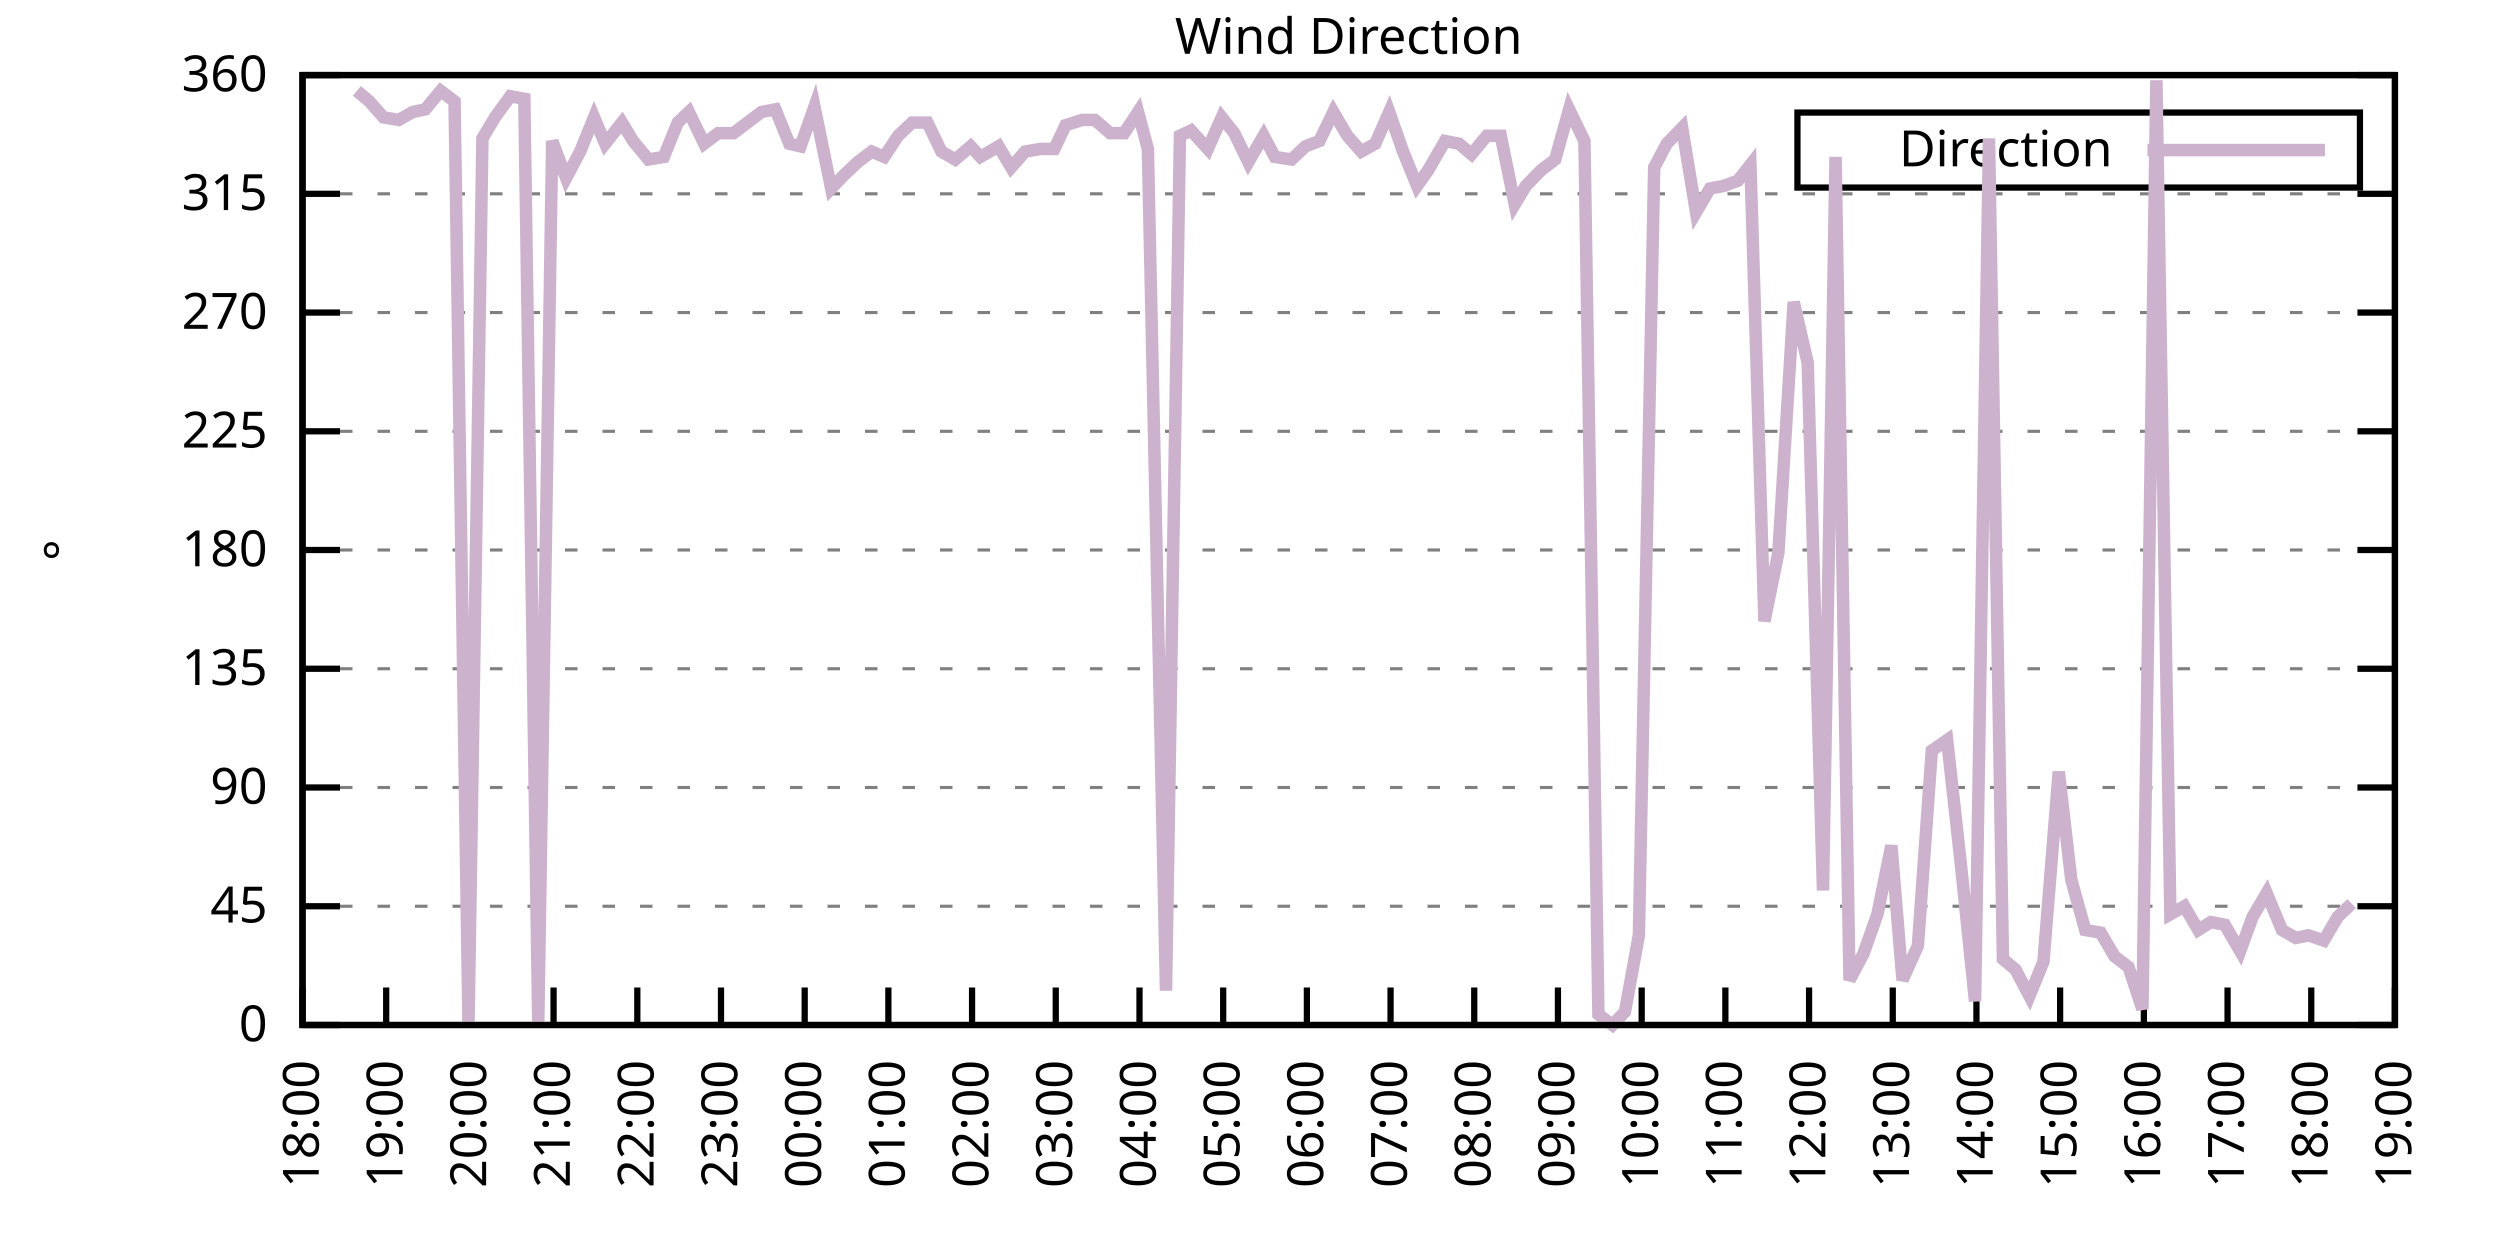
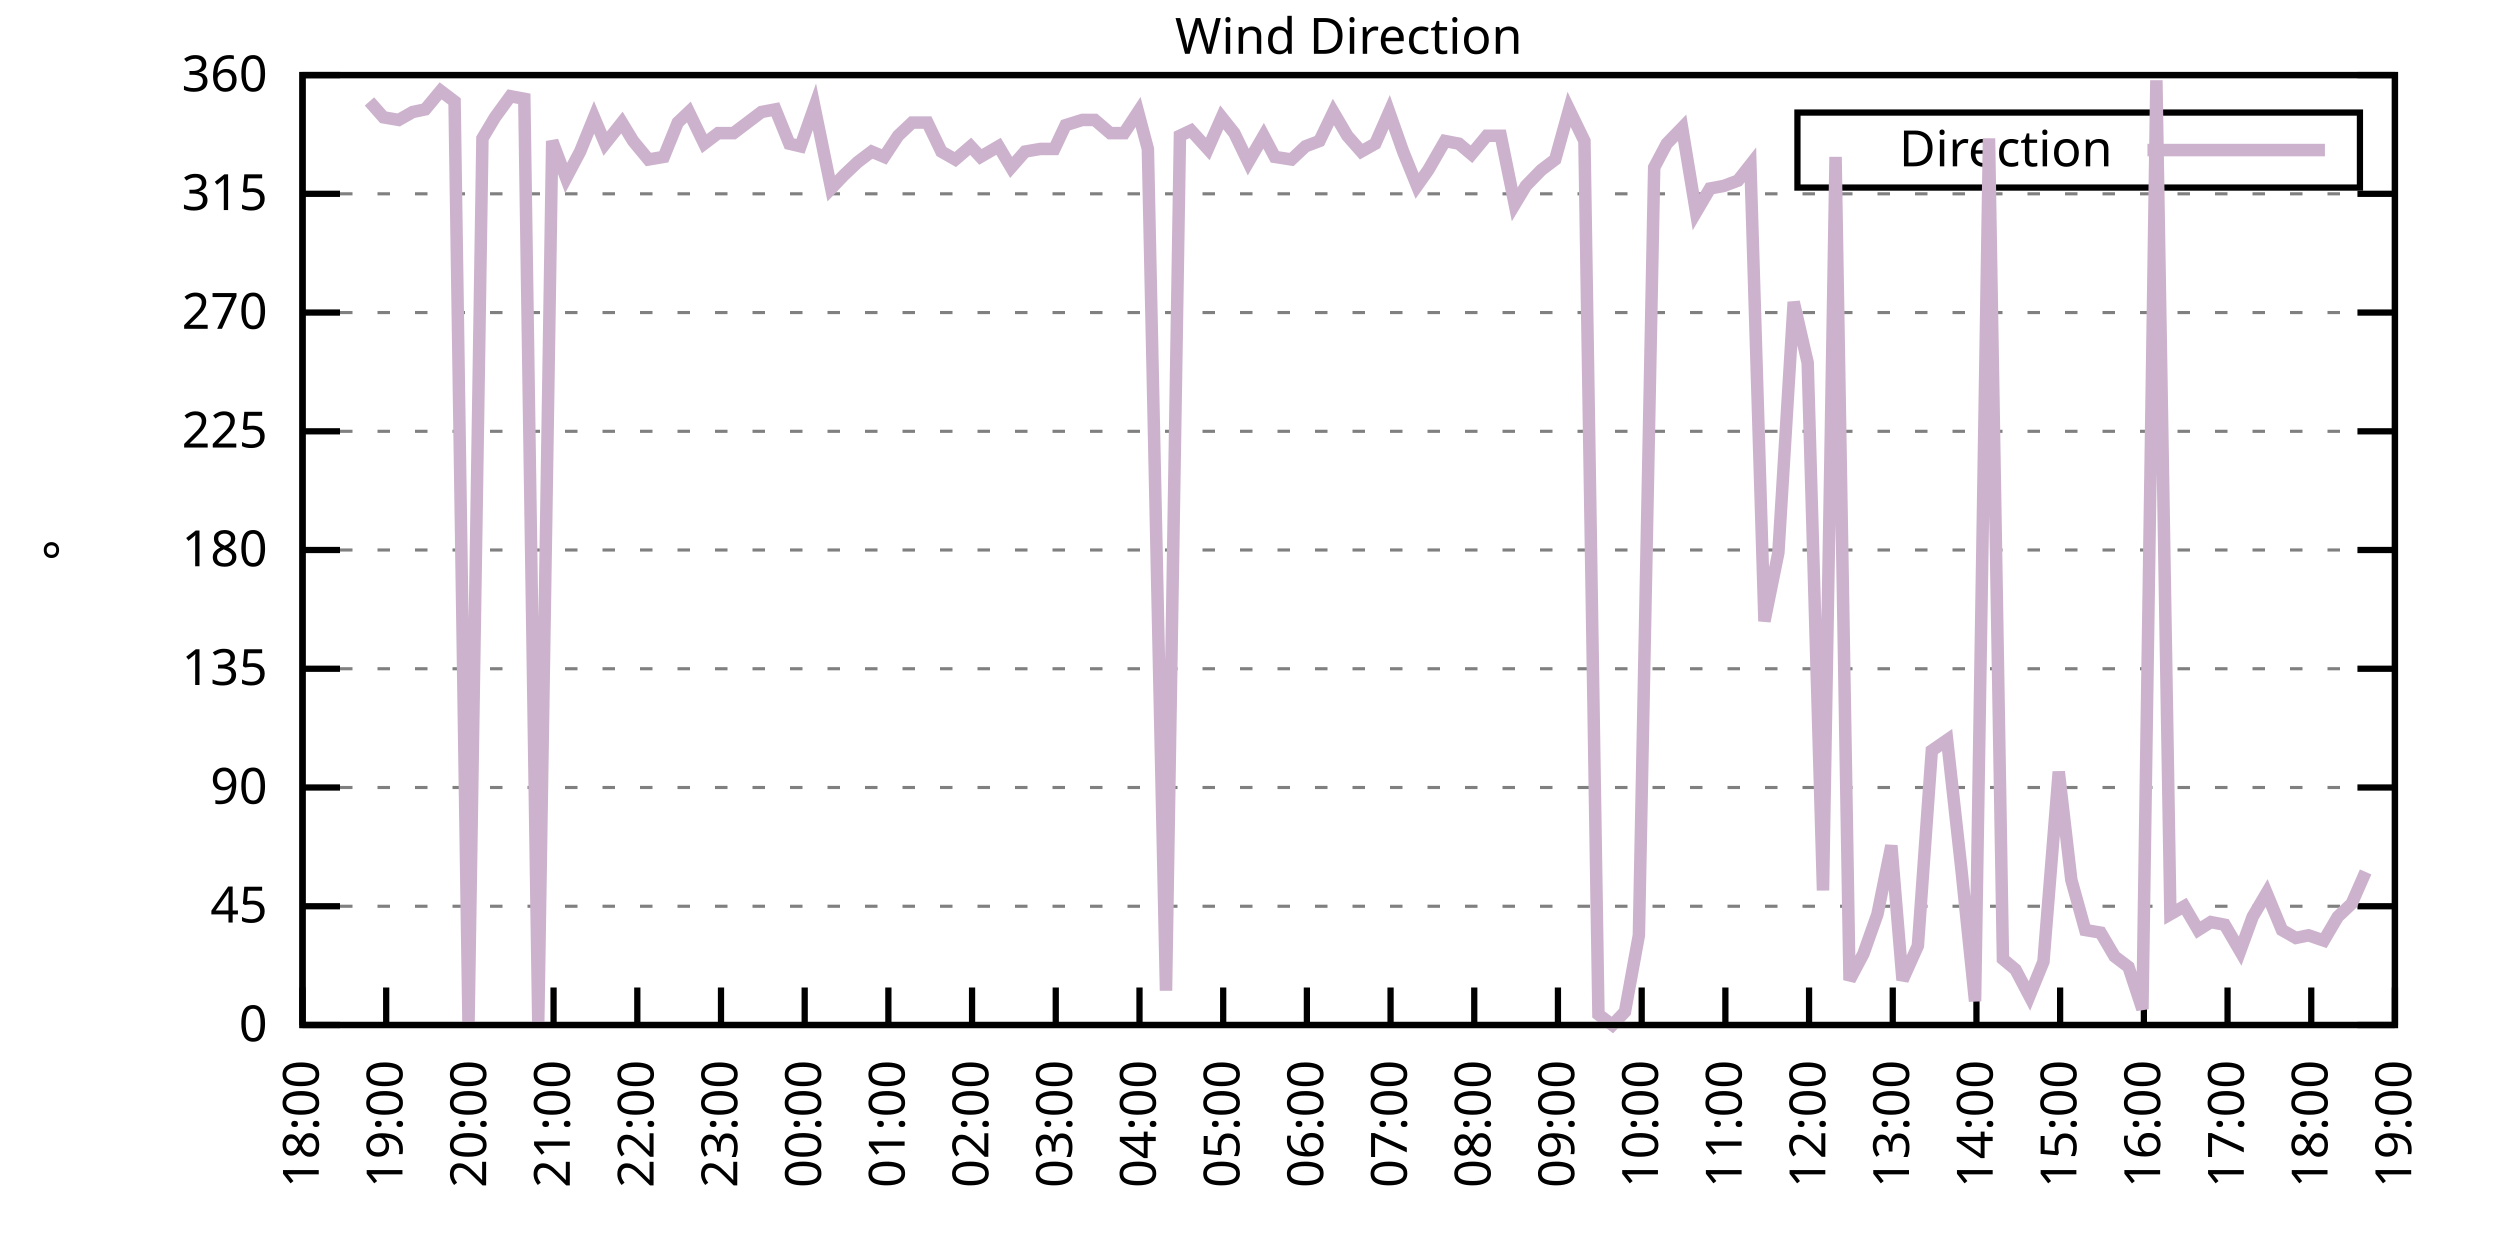
<svg xmlns="http://www.w3.org/2000/svg" xmlns:xlink="http://www.w3.org/1999/xlink" width="400" height="200" viewBox="0 0 400 200">
  <g id="gnuplot_canvas">
    <rect x="0" y="0" width="400" height="200" fill="none" />
    <defs>
      <circle id="gpDot" r="0.5" stroke-width="0.5" stroke="currentColor" />
      <path id="gpPt0" stroke-width="0.333" stroke="currentColor" d="M-1,0 h2 M0,-1 v2" />
      <path id="gpPt1" stroke-width="0.333" stroke="currentColor" d="M-1,-1 L1,1 M1,-1 L-1,1" />
      <path id="gpPt2" stroke-width="0.333" stroke="currentColor" d="M-1,0 L1,0 M0,-1 L0,1 M-1,-1 L1,1 M-1,1 L1,-1" />
      <rect id="gpPt3" stroke-width="0.333" stroke="currentColor" x="-1" y="-1" width="2" height="2" />
      <rect id="gpPt4" stroke-width="0.333" stroke="currentColor" fill="currentColor" x="-1" y="-1" width="2" height="2" />
      <circle id="gpPt5" stroke-width="0.333" stroke="currentColor" cx="0" cy="0" r="1" />
      <use xlink:href="#gpPt5" id="gpPt6" fill="currentColor" stroke="none" />
      <path id="gpPt7" stroke-width="0.333" stroke="currentColor" d="M0,-1.33 L-1.33,0.67 L1.33,0.67 z" />
      <use xlink:href="#gpPt7" id="gpPt8" fill="currentColor" stroke="none" />
      <use xlink:href="#gpPt7" id="gpPt9" stroke="currentColor" transform="rotate(180)" />
      <use xlink:href="#gpPt9" id="gpPt10" fill="currentColor" stroke="none" />
      <use xlink:href="#gpPt3" id="gpPt11" stroke="currentColor" transform="rotate(45)" />
      <use xlink:href="#gpPt11" id="gpPt12" fill="currentColor" stroke="none" />
      <path id="gpPt13" stroke-width="0.333" stroke="currentColor" d="M0,1.330 L1.265,0.411 L0.782,-1.067 L-0.782,-1.076 L-1.265,0.411 z" />
      <use xlink:href="#gpPt13" id="gpPt14" fill="currentColor" stroke="none" />
      <filter id="textbox" filterUnits="objectBoundingBox" x="0" y="0" height="1" width="1">
        <feFlood flood-color="white" flood-opacity="1" result="bgnd" />
        <feComposite in="SourceGraphic" in2="bgnd" operator="atop" />
      </filter>
      <filter id="greybox" filterUnits="objectBoundingBox" x="0" y="0" height="1" width="1">
        <feFlood flood-color="lightgrey" flood-opacity="1" result="grey" />
        <feComposite in="SourceGraphic" in2="grey" operator="atop" />
      </filter>
    </defs>
    <g fill="none" color="white" stroke="currentColor" stroke-width="1.00" stroke-linecap="butt" stroke-linejoin="miter">
</g>
    <g fill="none" color="black" stroke="currentColor" stroke-width="1.00" stroke-linecap="butt" stroke-linejoin="miter">
      <g stroke="none" shape-rendering="crispEdges">
        <polygon fill="rgb(255, 255, 255)" points="48.40,164.00 383.18,164.00 383.18,12.02 48.40,12.02 " />
      </g>
    </g>
    <g fill="none" color="black" stroke="currentColor" stroke-width="1.00" stroke-linecap="butt" stroke-linejoin="miter">
</g>
    <g fill="none" color="black" stroke="black" stroke-width="0.50" stroke-linecap="butt" stroke-linejoin="miter">
</g>
    <g fill="none" color="gray" stroke="currentColor" stroke-width="0.50" stroke-linecap="butt" stroke-linejoin="miter">
      <path stroke="gray" stroke-dasharray="2,4" class="gridline" d="M48.40,164.00 L383.19,164.00  " />
    </g>
    <g fill="none" color="gray" stroke="gray" stroke-width="1.00" stroke-linecap="butt" stroke-linejoin="miter">
</g>
    <g fill="none" color="black" stroke="currentColor" stroke-width="1.00" stroke-linecap="butt" stroke-linejoin="miter">
      <path stroke="black" d="M48.40,164.00 L54.40,164.00 M383.19,164.00 L377.19,164.00  " />
      <g transform="translate(42.80,166.60)" stroke="none" fill="black" font-family="Sans" font-size="8.00" text-anchor="end">
        <text>
          <tspan font-family="Sans"> 0</tspan>
        </text>
      </g>
    </g>
    <g fill="none" color="black" stroke="currentColor" stroke-width="1.00" stroke-linecap="butt" stroke-linejoin="miter">
</g>
    <g fill="none" color="black" stroke="black" stroke-width="0.50" stroke-linecap="butt" stroke-linejoin="miter">
</g>
    <g fill="none" color="gray" stroke="currentColor" stroke-width="0.50" stroke-linecap="butt" stroke-linejoin="miter">
      <path stroke="gray" stroke-dasharray="2,4" class="gridline" d="M48.40,145.00 L383.19,145.00  " />
    </g>
    <g fill="none" color="gray" stroke="gray" stroke-width="1.00" stroke-linecap="butt" stroke-linejoin="miter">
</g>
    <g fill="none" color="black" stroke="currentColor" stroke-width="1.00" stroke-linecap="butt" stroke-linejoin="miter">
      <path stroke="black" d="M48.40,145.00 L54.40,145.00 M383.19,145.00 L377.19,145.00  " />
      <g transform="translate(42.80,147.60)" stroke="none" fill="black" font-family="Sans" font-size="8.00" text-anchor="end">
        <text>
          <tspan font-family="Sans"> 45</tspan>
        </text>
      </g>
    </g>
    <g fill="none" color="black" stroke="currentColor" stroke-width="1.00" stroke-linecap="butt" stroke-linejoin="miter">
</g>
    <g fill="none" color="black" stroke="black" stroke-width="0.50" stroke-linecap="butt" stroke-linejoin="miter">
</g>
    <g fill="none" color="gray" stroke="currentColor" stroke-width="0.50" stroke-linecap="butt" stroke-linejoin="miter">
      <path stroke="gray" stroke-dasharray="2,4" class="gridline" d="M48.40,126.00 L383.19,126.00  " />
    </g>
    <g fill="none" color="gray" stroke="gray" stroke-width="1.00" stroke-linecap="butt" stroke-linejoin="miter">
</g>
    <g fill="none" color="black" stroke="currentColor" stroke-width="1.00" stroke-linecap="butt" stroke-linejoin="miter">
      <path stroke="black" d="M48.40,126.00 L54.40,126.00 M383.19,126.00 L377.19,126.00  " />
      <g transform="translate(42.80,128.60)" stroke="none" fill="black" font-family="Sans" font-size="8.00" text-anchor="end">
        <text>
          <tspan font-family="Sans"> 90</tspan>
        </text>
      </g>
    </g>
    <g fill="none" color="black" stroke="currentColor" stroke-width="1.00" stroke-linecap="butt" stroke-linejoin="miter">
</g>
    <g fill="none" color="black" stroke="black" stroke-width="0.50" stroke-linecap="butt" stroke-linejoin="miter">
</g>
    <g fill="none" color="gray" stroke="currentColor" stroke-width="0.50" stroke-linecap="butt" stroke-linejoin="miter">
      <path stroke="gray" stroke-dasharray="2,4" class="gridline" d="M48.40,107.00 L383.19,107.00  " />
    </g>
    <g fill="none" color="gray" stroke="gray" stroke-width="1.00" stroke-linecap="butt" stroke-linejoin="miter">
</g>
    <g fill="none" color="black" stroke="currentColor" stroke-width="1.00" stroke-linecap="butt" stroke-linejoin="miter">
      <path stroke="black" d="M48.40,107.00 L54.40,107.00 M383.19,107.00 L377.19,107.00  " />
      <g transform="translate(42.80,109.60)" stroke="none" fill="black" font-family="Sans" font-size="8.00" text-anchor="end">
        <text>
          <tspan font-family="Sans"> 135</tspan>
        </text>
      </g>
    </g>
    <g fill="none" color="black" stroke="currentColor" stroke-width="1.00" stroke-linecap="butt" stroke-linejoin="miter">
</g>
    <g fill="none" color="black" stroke="black" stroke-width="0.50" stroke-linecap="butt" stroke-linejoin="miter">
</g>
    <g fill="none" color="gray" stroke="currentColor" stroke-width="0.50" stroke-linecap="butt" stroke-linejoin="miter">
      <path stroke="gray" stroke-dasharray="2,4" class="gridline" d="M48.40,88.00 L383.19,88.00  " />
    </g>
    <g fill="none" color="gray" stroke="gray" stroke-width="1.00" stroke-linecap="butt" stroke-linejoin="miter">
</g>
    <g fill="none" color="black" stroke="currentColor" stroke-width="1.00" stroke-linecap="butt" stroke-linejoin="miter">
      <path stroke="black" d="M48.40,88.00 L54.40,88.00 M383.19,88.00 L377.19,88.00  " />
      <g transform="translate(42.80,90.60)" stroke="none" fill="black" font-family="Sans" font-size="8.00" text-anchor="end">
        <text>
          <tspan font-family="Sans"> 180</tspan>
        </text>
      </g>
    </g>
    <g fill="none" color="black" stroke="currentColor" stroke-width="1.00" stroke-linecap="butt" stroke-linejoin="miter">
</g>
    <g fill="none" color="black" stroke="black" stroke-width="0.50" stroke-linecap="butt" stroke-linejoin="miter">
</g>
    <g fill="none" color="gray" stroke="currentColor" stroke-width="0.50" stroke-linecap="butt" stroke-linejoin="miter">
      <path stroke="gray" stroke-dasharray="2,4" class="gridline" d="M48.40,69.01 L383.19,69.01  " />
    </g>
    <g fill="none" color="gray" stroke="gray" stroke-width="1.00" stroke-linecap="butt" stroke-linejoin="miter">
</g>
    <g fill="none" color="black" stroke="currentColor" stroke-width="1.00" stroke-linecap="butt" stroke-linejoin="miter">
      <path stroke="black" d="M48.40,69.01 L54.40,69.01 M383.19,69.01 L377.19,69.01  " />
      <g transform="translate(42.80,71.61)" stroke="none" fill="black" font-family="Sans" font-size="8.00" text-anchor="end">
        <text>
          <tspan font-family="Sans"> 225</tspan>
        </text>
      </g>
    </g>
    <g fill="none" color="black" stroke="currentColor" stroke-width="1.00" stroke-linecap="butt" stroke-linejoin="miter">
</g>
    <g fill="none" color="black" stroke="black" stroke-width="0.50" stroke-linecap="butt" stroke-linejoin="miter">
</g>
    <g fill="none" color="gray" stroke="currentColor" stroke-width="0.50" stroke-linecap="butt" stroke-linejoin="miter">
      <path stroke="gray" stroke-dasharray="2,4" class="gridline" d="M48.40,50.01 L383.19,50.01  " />
    </g>
    <g fill="none" color="gray" stroke="gray" stroke-width="1.00" stroke-linecap="butt" stroke-linejoin="miter">
</g>
    <g fill="none" color="black" stroke="currentColor" stroke-width="1.00" stroke-linecap="butt" stroke-linejoin="miter">
      <path stroke="black" d="M48.40,50.01 L54.40,50.01 M383.19,50.01 L377.19,50.01  " />
      <g transform="translate(42.80,52.61)" stroke="none" fill="black" font-family="Sans" font-size="8.00" text-anchor="end">
        <text>
          <tspan font-family="Sans"> 270</tspan>
        </text>
      </g>
    </g>
    <g fill="none" color="black" stroke="currentColor" stroke-width="1.00" stroke-linecap="butt" stroke-linejoin="miter">
</g>
    <g fill="none" color="black" stroke="black" stroke-width="0.50" stroke-linecap="butt" stroke-linejoin="miter">
</g>
    <g fill="none" color="gray" stroke="currentColor" stroke-width="0.50" stroke-linecap="butt" stroke-linejoin="miter">
      <path stroke="gray" stroke-dasharray="2,4" class="gridline" d="M48.40,31.01 L383.19,31.01  " />
    </g>
    <g fill="none" color="gray" stroke="gray" stroke-width="1.00" stroke-linecap="butt" stroke-linejoin="miter">
</g>
    <g fill="none" color="black" stroke="currentColor" stroke-width="1.00" stroke-linecap="butt" stroke-linejoin="miter">
      <path stroke="black" d="M48.40,31.01 L54.40,31.01 M383.19,31.01 L377.19,31.01  " />
      <g transform="translate(42.80,33.61)" stroke="none" fill="black" font-family="Sans" font-size="8.00" text-anchor="end">
        <text>
          <tspan font-family="Sans"> 315</tspan>
        </text>
      </g>
    </g>
    <g fill="none" color="black" stroke="currentColor" stroke-width="1.00" stroke-linecap="butt" stroke-linejoin="miter">
</g>
    <g fill="none" color="black" stroke="black" stroke-width="0.50" stroke-linecap="butt" stroke-linejoin="miter">
</g>
    <g fill="none" color="gray" stroke="currentColor" stroke-width="0.50" stroke-linecap="butt" stroke-linejoin="miter">
      <path stroke="gray" stroke-dasharray="2,4" class="gridline" d="M48.40,12.01 L383.19,12.01  " />
    </g>
    <g fill="none" color="gray" stroke="gray" stroke-width="1.00" stroke-linecap="butt" stroke-linejoin="miter">
</g>
    <g fill="none" color="black" stroke="currentColor" stroke-width="1.00" stroke-linecap="butt" stroke-linejoin="miter">
      <path stroke="black" d="M48.40,12.01 L54.40,12.01 M383.19,12.01 L377.19,12.01  " />
      <g transform="translate(42.80,14.61)" stroke="none" fill="black" font-family="Sans" font-size="8.00" text-anchor="end">
        <text>
          <tspan font-family="Sans"> 360</tspan>
        </text>
      </g>
    </g>
    <g fill="none" color="black" stroke="currentColor" stroke-width="1.00" stroke-linecap="butt" stroke-linejoin="miter">
      <path stroke="black" d="M48.40,164.00 L48.40,158.00  " />
      <g transform="translate(51.00,169.60) rotate(270.00)" stroke="none" fill="black" font-family="Sans" font-size="8.00" text-anchor="end">
        <text>
          <tspan font-family="Sans">18:00</tspan>
        </text>
      </g>
    </g>
    <g fill="none" color="black" stroke="currentColor" stroke-width="1.00" stroke-linecap="butt" stroke-linejoin="miter">
      <path stroke="black" d="M61.79,164.00 L61.79,158.00  " />
      <g transform="translate(64.39,169.60) rotate(270.00)" stroke="none" fill="black" font-family="Sans" font-size="8.00" text-anchor="end">
        <text>
          <tspan font-family="Sans">19:00</tspan>
        </text>
      </g>
    </g>
    <g fill="none" color="black" stroke="currentColor" stroke-width="1.00" stroke-linecap="butt" stroke-linejoin="miter">
      <path stroke="black" d="M75.18,164.00 L75.18,158.00  " />
      <g transform="translate(77.78,169.60) rotate(270.00)" stroke="none" fill="black" font-family="Sans" font-size="8.00" text-anchor="end">
        <text>
          <tspan font-family="Sans">20:00</tspan>
        </text>
      </g>
    </g>
    <g fill="none" color="black" stroke="currentColor" stroke-width="1.00" stroke-linecap="butt" stroke-linejoin="miter">
      <path stroke="black" d="M88.57,164.00 L88.57,158.00  " />
      <g transform="translate(91.17,169.60) rotate(270.00)" stroke="none" fill="black" font-family="Sans" font-size="8.00" text-anchor="end">
        <text>
          <tspan font-family="Sans">21:00</tspan>
        </text>
      </g>
    </g>
    <g fill="none" color="black" stroke="currentColor" stroke-width="1.00" stroke-linecap="butt" stroke-linejoin="miter">
      <path stroke="black" d="M101.97,164.00 L101.97,158.00  " />
      <g transform="translate(104.57,169.60) rotate(270.00)" stroke="none" fill="black" font-family="Sans" font-size="8.00" text-anchor="end">
        <text>
          <tspan font-family="Sans">22:00</tspan>
        </text>
      </g>
    </g>
    <g fill="none" color="black" stroke="currentColor" stroke-width="1.00" stroke-linecap="butt" stroke-linejoin="miter">
      <path stroke="black" d="M115.36,164.00 L115.36,158.00  " />
      <g transform="translate(117.96,169.60) rotate(270.00)" stroke="none" fill="black" font-family="Sans" font-size="8.00" text-anchor="end">
        <text>
          <tspan font-family="Sans">23:00</tspan>
        </text>
      </g>
    </g>
    <g fill="none" color="black" stroke="currentColor" stroke-width="1.00" stroke-linecap="butt" stroke-linejoin="miter">
      <path stroke="black" d="M128.75,164.00 L128.75,158.00  " />
      <g transform="translate(131.35,169.60) rotate(270.00)" stroke="none" fill="black" font-family="Sans" font-size="8.00" text-anchor="end">
        <text>
          <tspan font-family="Sans">00:00</tspan>
        </text>
      </g>
    </g>
    <g fill="none" color="black" stroke="currentColor" stroke-width="1.00" stroke-linecap="butt" stroke-linejoin="miter">
      <path stroke="black" d="M142.14,164.00 L142.14,158.00  " />
      <g transform="translate(144.74,169.60) rotate(270.00)" stroke="none" fill="black" font-family="Sans" font-size="8.00" text-anchor="end">
        <text>
          <tspan font-family="Sans">01:00</tspan>
        </text>
      </g>
    </g>
    <g fill="none" color="black" stroke="currentColor" stroke-width="1.00" stroke-linecap="butt" stroke-linejoin="miter">
      <path stroke="black" d="M155.53,164.00 L155.53,158.00  " />
      <g transform="translate(158.13,169.60) rotate(270.00)" stroke="none" fill="black" font-family="Sans" font-size="8.00" text-anchor="end">
        <text>
          <tspan font-family="Sans">02:00</tspan>
        </text>
      </g>
    </g>
    <g fill="none" color="black" stroke="currentColor" stroke-width="1.00" stroke-linecap="butt" stroke-linejoin="miter">
      <path stroke="black" d="M168.92,164.00 L168.92,158.00  " />
      <g transform="translate(171.52,169.60) rotate(270.00)" stroke="none" fill="black" font-family="Sans" font-size="8.00" text-anchor="end">
        <text>
          <tspan font-family="Sans">03:00</tspan>
        </text>
      </g>
    </g>
    <g fill="none" color="black" stroke="currentColor" stroke-width="1.00" stroke-linecap="butt" stroke-linejoin="miter">
      <path stroke="black" d="M182.32,164.00 L182.32,158.00  " />
      <g transform="translate(184.92,169.60) rotate(270.00)" stroke="none" fill="black" font-family="Sans" font-size="8.00" text-anchor="end">
        <text>
          <tspan font-family="Sans">04:00</tspan>
        </text>
      </g>
    </g>
    <g fill="none" color="black" stroke="currentColor" stroke-width="1.00" stroke-linecap="butt" stroke-linejoin="miter">
      <path stroke="black" d="M195.71,164.00 L195.71,158.00  " />
      <g transform="translate(198.31,169.60) rotate(270.00)" stroke="none" fill="black" font-family="Sans" font-size="8.00" text-anchor="end">
        <text>
          <tspan font-family="Sans">05:00</tspan>
        </text>
      </g>
    </g>
    <g fill="none" color="black" stroke="currentColor" stroke-width="1.00" stroke-linecap="butt" stroke-linejoin="miter">
      <path stroke="black" d="M209.10,164.00 L209.10,158.00  " />
      <g transform="translate(211.70,169.60) rotate(270.00)" stroke="none" fill="black" font-family="Sans" font-size="8.00" text-anchor="end">
        <text>
          <tspan font-family="Sans">06:00</tspan>
        </text>
      </g>
    </g>
    <g fill="none" color="black" stroke="currentColor" stroke-width="1.00" stroke-linecap="butt" stroke-linejoin="miter">
      <path stroke="black" d="M222.49,164.00 L222.49,158.00  " />
      <g transform="translate(225.09,169.60) rotate(270.00)" stroke="none" fill="black" font-family="Sans" font-size="8.00" text-anchor="end">
        <text>
          <tspan font-family="Sans">07:00</tspan>
        </text>
      </g>
    </g>
    <g fill="none" color="black" stroke="currentColor" stroke-width="1.00" stroke-linecap="butt" stroke-linejoin="miter">
      <path stroke="black" d="M235.88,164.00 L235.88,158.00  " />
      <g transform="translate(238.48,169.60) rotate(270.00)" stroke="none" fill="black" font-family="Sans" font-size="8.00" text-anchor="end">
        <text>
          <tspan font-family="Sans">08:00</tspan>
        </text>
      </g>
    </g>
    <g fill="none" color="black" stroke="currentColor" stroke-width="1.00" stroke-linecap="butt" stroke-linejoin="miter">
      <path stroke="black" d="M249.27,164.00 L249.27,158.00  " />
      <g transform="translate(251.87,169.60) rotate(270.00)" stroke="none" fill="black" font-family="Sans" font-size="8.00" text-anchor="end">
        <text>
          <tspan font-family="Sans">09:00</tspan>
        </text>
      </g>
    </g>
    <g fill="none" color="black" stroke="currentColor" stroke-width="1.00" stroke-linecap="butt" stroke-linejoin="miter">
      <path stroke="black" d="M262.67,164.00 L262.67,158.00  " />
      <g transform="translate(265.27,169.60) rotate(270.00)" stroke="none" fill="black" font-family="Sans" font-size="8.00" text-anchor="end">
        <text>
          <tspan font-family="Sans">10:00</tspan>
        </text>
      </g>
    </g>
    <g fill="none" color="black" stroke="currentColor" stroke-width="1.00" stroke-linecap="butt" stroke-linejoin="miter">
      <path stroke="black" d="M276.06,164.00 L276.06,158.00  " />
      <g transform="translate(278.66,169.60) rotate(270.00)" stroke="none" fill="black" font-family="Sans" font-size="8.00" text-anchor="end">
        <text>
          <tspan font-family="Sans">11:00</tspan>
        </text>
      </g>
    </g>
    <g fill="none" color="black" stroke="currentColor" stroke-width="1.00" stroke-linecap="butt" stroke-linejoin="miter">
      <path stroke="black" d="M289.45,164.00 L289.45,158.00  " />
      <g transform="translate(292.05,169.60) rotate(270.00)" stroke="none" fill="black" font-family="Sans" font-size="8.00" text-anchor="end">
        <text>
          <tspan font-family="Sans">12:00</tspan>
        </text>
      </g>
    </g>
    <g fill="none" color="black" stroke="currentColor" stroke-width="1.00" stroke-linecap="butt" stroke-linejoin="miter">
      <path stroke="black" d="M302.84,164.00 L302.84,158.00  " />
      <g transform="translate(305.44,169.60) rotate(270.00)" stroke="none" fill="black" font-family="Sans" font-size="8.00" text-anchor="end">
        <text>
          <tspan font-family="Sans">13:00</tspan>
        </text>
      </g>
    </g>
    <g fill="none" color="black" stroke="currentColor" stroke-width="1.00" stroke-linecap="butt" stroke-linejoin="miter">
      <path stroke="black" d="M316.23,164.00 L316.23,158.00  " />
      <g transform="translate(318.83,169.60) rotate(270.00)" stroke="none" fill="black" font-family="Sans" font-size="8.00" text-anchor="end">
        <text>
          <tspan font-family="Sans">14:00</tspan>
        </text>
      </g>
    </g>
    <g fill="none" color="black" stroke="currentColor" stroke-width="1.00" stroke-linecap="butt" stroke-linejoin="miter">
      <path stroke="black" d="M329.62,164.00 L329.62,158.00  " />
      <g transform="translate(332.22,169.60) rotate(270.00)" stroke="none" fill="black" font-family="Sans" font-size="8.00" text-anchor="end">
        <text>
          <tspan font-family="Sans">15:00</tspan>
        </text>
      </g>
    </g>
    <g fill="none" color="black" stroke="currentColor" stroke-width="1.00" stroke-linecap="butt" stroke-linejoin="miter">
      <path stroke="black" d="M343.02,164.00 L343.02,158.00  " />
      <g transform="translate(345.62,169.60) rotate(270.00)" stroke="none" fill="black" font-family="Sans" font-size="8.00" text-anchor="end">
        <text>
          <tspan font-family="Sans">16:00</tspan>
        </text>
      </g>
    </g>
    <g fill="none" color="black" stroke="currentColor" stroke-width="1.00" stroke-linecap="butt" stroke-linejoin="miter">
      <path stroke="black" d="M356.41,164.00 L356.41,158.00  " />
      <g transform="translate(359.01,169.60) rotate(270.00)" stroke="none" fill="black" font-family="Sans" font-size="8.00" text-anchor="end">
        <text>
          <tspan font-family="Sans">17:00</tspan>
        </text>
      </g>
    </g>
    <g fill="none" color="black" stroke="currentColor" stroke-width="1.00" stroke-linecap="butt" stroke-linejoin="miter">
      <path stroke="black" d="M369.80,164.00 L369.80,158.00  " />
      <g transform="translate(372.40,169.60) rotate(270.00)" stroke="none" fill="black" font-family="Sans" font-size="8.00" text-anchor="end">
        <text>
          <tspan font-family="Sans">18:00</tspan>
        </text>
      </g>
    </g>
    <g fill="none" color="black" stroke="currentColor" stroke-width="1.00" stroke-linecap="butt" stroke-linejoin="miter">
      <path stroke="black" d="M383.19,164.00 L383.19,158.00  " />
      <g transform="translate(385.79,169.60) rotate(270.00)" stroke="none" fill="black" font-family="Sans" font-size="8.00" text-anchor="end">
        <text>
          <tspan font-family="Sans">19:00</tspan>
        </text>
      </g>
    </g>
    <g fill="none" color="black" stroke="currentColor" stroke-width="1.00" stroke-linecap="butt" stroke-linejoin="miter">
</g>
    <g fill="none" color="black" stroke="currentColor" stroke-width="1.00" stroke-linecap="butt" stroke-linejoin="miter">
      <path stroke="black" d="M48.40,12.01 L48.40,164.00 L383.19,164.00 L383.19,12.01 L48.40,12.01 Z  " />
    </g>
    <g fill="none" color="black" stroke="currentColor" stroke-width="1.00" stroke-linecap="butt" stroke-linejoin="miter">
</g>
    <g fill="none" color="black" stroke="currentColor" stroke-width="1.00" stroke-linecap="butt" stroke-linejoin="miter">
      <path stroke="black" d="M287.59,30.01 L287.59,18.01 L377.59,18.01 L377.59,30.01 L287.59,30.01 Z  " />
    </g>
    <g id="Wind_direction_plot_1">
      <g fill="none" color="white" stroke="black" stroke-width="2.00" stroke-linecap="butt" stroke-linejoin="miter">
</g>
      <g fill="none" color="black" stroke="currentColor" stroke-width="2.00" stroke-linecap="butt" stroke-linejoin="miter">
        <g transform="translate(337.99,26.61)" stroke="none" fill="black" font-family="Sans" font-size="8.00" text-anchor="end">
          <text>
            <tspan font-family="Sans">Direction</tspan>
          </text>
        </g>
      </g>
      <g fill="none" color="black" stroke="currentColor" stroke-width="2.00" stroke-linecap="butt" stroke-linejoin="miter">
-         <path stroke="rgb(204, 178, 204)" d="M343.59,24.01 L371.99,24.01 M57.10,14.54 L59.11,16.23 L61.35,18.77 L63.80,19.19 L66.03,17.92 L68.04,17.50   L70.50,14.54 L72.73,16.23 L74.96,164.00 L77.19,22.14 L79.20,18.77 L81.66,15.39 L83.89,15.81 L86.12,163.58   L88.35,22.56 L90.58,28.48 L92.82,24.25 L95.05,18.77 L96.83,22.99 L99.51,19.61 L101.30,22.56 L103.75,25.52   L106.21,25.10 L108.44,19.61 L110.22,17.92 L112.68,22.99 L114.91,21.30 L117.37,21.30 L121.83,17.92 L124.06,17.50   L126.29,22.99 L128.08,23.41 L130.31,17.08 L132.99,30.16 L135.00,28.05 L137.23,25.94 L139.46,24.25 L141.47,25.10   L143.70,21.72 L145.94,19.61 L148.39,19.61 L150.62,24.25 L152.85,25.52 L155.31,23.41 L156.87,25.10 L159.77,23.41   L161.78,26.79 L164.01,24.25 L166.47,23.83 L168.70,23.83 L170.49,20.03 L173.17,19.19 L175.17,19.19 L177.63,21.30   L179.86,21.30 L182.09,17.92 L183.66,23.83 L186.56,158.51 L188.79,21.72 L190.57,20.88 L193.25,23.83 L195.48,18.77   L197.49,21.30 L199.73,25.94 L202.18,21.72 L203.97,25.10 L206.64,25.52 L208.88,23.41 L211.11,22.56 L213.34,17.92   L215.57,21.72 L217.80,24.25 L220.04,22.99 L222.27,17.92 L224.50,24.25 L226.73,29.74 L228.52,27.21 L231.20,22.56   L233.43,22.99 L235.44,24.68 L237.89,21.72 L240.12,21.72 L242.36,32.70 L244.14,29.74 L246.60,27.21 L248.83,25.52   L251.06,17.50 L253.51,22.56 L255.75,162.31 L257.98,164.00 L259.99,161.89 L262.22,149.65 L264.67,26.79 L266.68,22.99   L269.14,20.45 L271.37,33.96 L273.60,30.16 L275.83,29.74 L278.07,28.90 L280.07,26.36 L282.31,99.40 L284.54,88.43   L286.99,48.32 L289.23,58.03 L291.68,142.47 L293.69,25.10 L295.92,156.82 L298.15,152.60 L300.39,146.27 L302.62,135.29   L304.40,156.82 L306.86,151.33 L309.09,120.09 L311.54,118.40 L313.78,138.67 L316.01,160.20 L318.24,22.14 L320.47,153.45   L322.48,155.13 L324.71,159.36 L326.95,153.87 L329.40,123.47 L331.41,140.78 L333.64,148.80 L336.10,149.22 L338.33,153.02   L340.56,154.71 L342.79,161.47 L345.02,12.85 L347.26,146.27 L349.49,145.00 L351.72,148.80 L353.73,147.53 L355.96,147.96   L358.42,152.18 L360.42,146.69 L362.66,142.89 L365.11,148.80 L367.34,150.07 L369.35,149.65 L371.81,150.49 L374.04,146.69   L376.27,144.58  " />
+         <path stroke="rgb(204, 178, 204)" d="M343.59,24.01 L371.99,24.01 M59.11,16.23 L61.35,18.77 L63.80,19.19 L66.03,17.92 L68.04,17.50 L70.50,14.54   L72.73,16.23 L74.96,164.00 L77.19,22.14 L79.20,18.77 L81.66,15.39 L83.89,15.81 L86.12,163.58 L88.35,22.56   L90.58,28.48 L92.82,24.25 L95.05,18.77 L96.83,22.99 L99.51,19.61 L101.30,22.56 L103.75,25.52 L106.21,25.10   L108.44,19.61 L110.22,17.92 L112.68,22.99 L114.91,21.30 L117.37,21.30 L121.83,17.92 L124.06,17.50 L126.29,22.99   L128.08,23.41 L130.31,17.08 L132.99,30.16 L135.00,28.05 L137.23,25.94 L139.46,24.25 L141.47,25.10 L143.70,21.72   L145.94,19.61 L148.39,19.61 L150.62,24.25 L152.85,25.52 L155.31,23.41 L156.87,25.10 L159.77,23.41 L161.78,26.79   L164.01,24.25 L166.47,23.83 L168.70,23.83 L170.49,20.03 L173.17,19.19 L175.17,19.19 L177.63,21.30 L179.86,21.30   L182.09,17.92 L183.66,23.83 L186.56,158.51 L188.79,21.72 L190.57,20.88 L193.25,23.83 L195.48,18.77 L197.49,21.30   L199.73,25.94 L202.18,21.72 L203.97,25.10 L206.64,25.52 L208.88,23.41 L211.11,22.56 L213.34,17.92 L215.57,21.72   L217.80,24.25 L220.04,22.99 L222.27,17.92 L224.50,24.25 L226.73,29.74 L228.52,27.21 L231.20,22.56 L233.43,22.99   L235.44,24.68 L237.89,21.72 L240.12,21.72 L242.36,32.70 L244.14,29.74 L246.60,27.21 L248.83,25.52 L251.06,17.50   L253.51,22.56 L255.75,162.31 L257.98,164.00 L259.99,161.89 L262.22,149.65 L264.67,26.79 L266.68,22.99 L269.14,20.45   L271.37,33.96 L273.60,30.16 L275.83,29.74 L278.07,28.90 L280.07,26.36 L282.31,99.40 L284.54,88.43 L286.99,48.32   L289.23,58.03 L291.68,142.47 L293.69,25.10 L295.92,156.82 L298.15,152.60 L300.39,146.27 L302.62,135.29 L304.40,156.82   L306.86,151.33 L309.09,120.09 L311.54,118.40 L313.78,138.67 L316.01,160.20 L318.24,22.14 L320.47,153.45 L322.48,155.13   L324.71,159.36 L326.95,153.87 L329.40,123.47 L331.41,140.78 L333.64,148.80 L336.10,149.22 L338.33,153.02 L340.56,154.71   L342.79,161.47 L345.02,12.85 L347.26,146.27 L349.49,145.00 L351.72,148.80 L353.73,147.53 L355.96,147.96 L358.42,152.18   L360.42,146.69 L362.66,142.89 L365.11,148.80 L367.34,150.07 L369.35,149.65 L371.81,150.49 L374.04,146.69 L376.27,144.58   L378.50,139.51  " />
      </g>
    </g>
    <g fill="none" color="black" stroke="currentColor" stroke-width="2.00" stroke-linecap="butt" stroke-linejoin="miter">
</g>
    <g fill="none" color="black" stroke="black" stroke-width="1.00" stroke-linecap="butt" stroke-linejoin="miter">
</g>
    <g fill="none" color="black" stroke="currentColor" stroke-width="1.00" stroke-linecap="butt" stroke-linejoin="miter">
      <path stroke="black" d="M48.40,12.01 L48.40,164.00 L383.19,164.00 L383.19,12.01 L48.40,12.01 Z  " />
      <g transform="translate(12.80,88.01) rotate(270.00)" stroke="none" fill="black" font-family="Sans" font-size="8.00" text-anchor="middle">
        <text>
          <tspan font-family="Sans">°</tspan>
        </text>
      </g>
    </g>
    <g fill="none" color="black" stroke="currentColor" stroke-width="1.00" stroke-linecap="butt" stroke-linejoin="miter">
</g>
    <g fill="none" color="black" stroke="currentColor" stroke-width="1.00" stroke-linecap="butt" stroke-linejoin="miter">
      <g transform="translate(215.79,8.61)" stroke="none" fill="black" font-family="Sans" font-size="8.00" text-anchor="middle">
        <text>
          <tspan font-family="Sans">Wind Direction</tspan>
        </text>
      </g>
    </g>
    <g fill="none" color="black" stroke="currentColor" stroke-width="1.00" stroke-linecap="butt" stroke-linejoin="miter">
</g>
  </g>
</svg>
